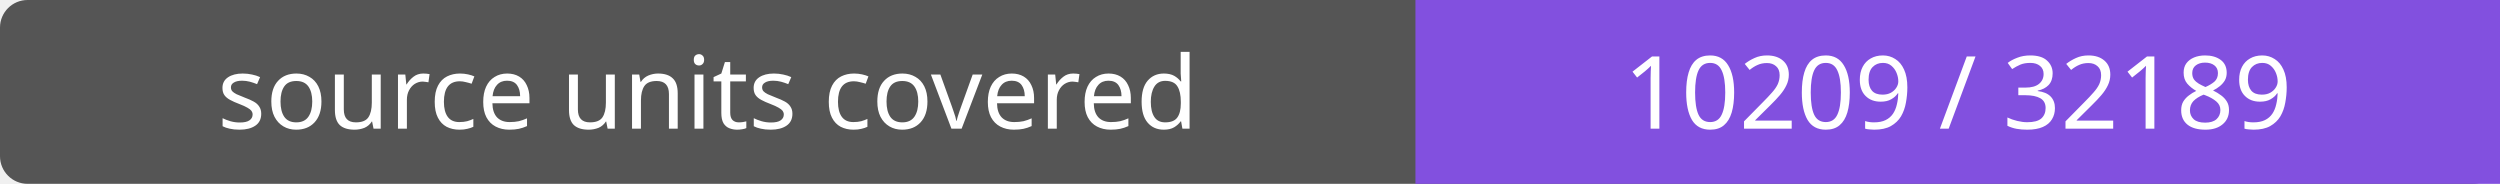
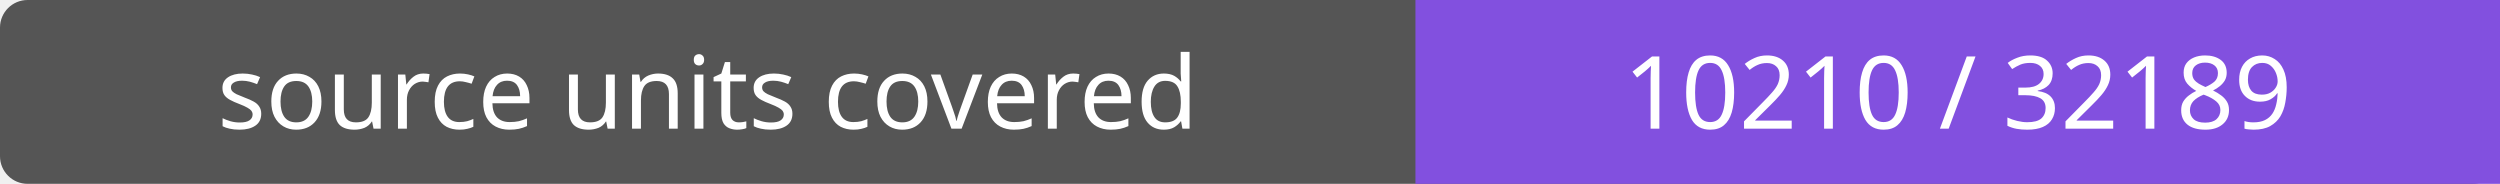
- <svg xmlns="http://www.w3.org/2000/svg" width="272" height="20" role="img" aria-label="source units covered: 10209 / 32189">
+ <svg xmlns="http://www.w3.org/2000/svg" width="272" height="20" role="img" aria-label="source units covered: 10210 / 32189">
  <rect width="272" height="20" rx="3" fill="#555" />
  <path fill="#8250df" d="M154 0h118v20H154z" />
  <g fill="#fff" text-anchor="middle" font-family="Verdana,sans-serif" font-size="11">
    <text x="77.0" y="14">source units covered</text>
-     <text x="213.0" y="14">10209 / 32189</text>
+     <text x="213.0" y="14">10210 / 32189</text>
  </g>
</svg>
